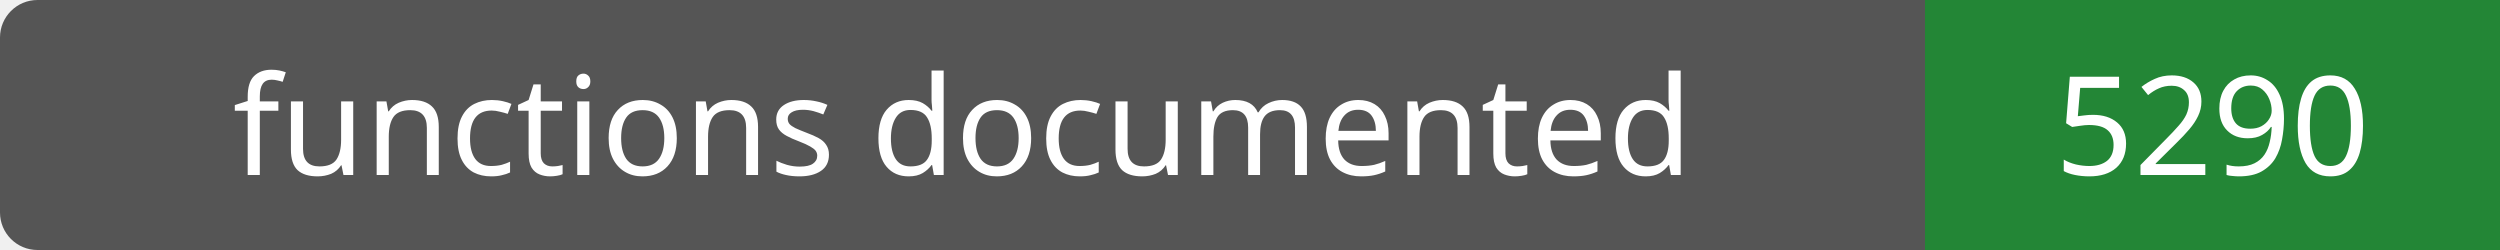
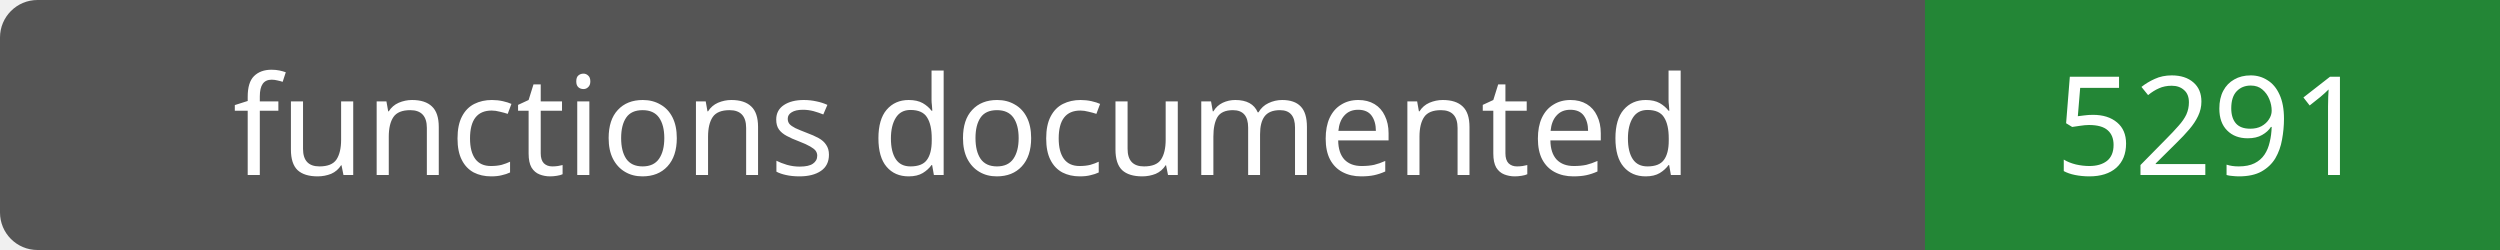
- <svg xmlns="http://www.w3.org/2000/svg" width="200" height="20" role="img" aria-label="functions documented: 5290">
+ <svg xmlns="http://www.w3.org/2000/svg" width="200" height="20" role="img" aria-label="functions documented: 5291">
  <rect width="200" height="20" rx="3" fill="#555" />
  <path fill="#238636" d="M154 0h46v20H154z" />
  <g fill="#fff" text-anchor="middle" font-family="Verdana,sans-serif" font-size="11">
    <text x="77.0" y="14">functions documented</text>
-     <text x="177.0" y="14">5290</text>
+     <text x="177.0" y="14">5291</text>
  </g>
</svg>
